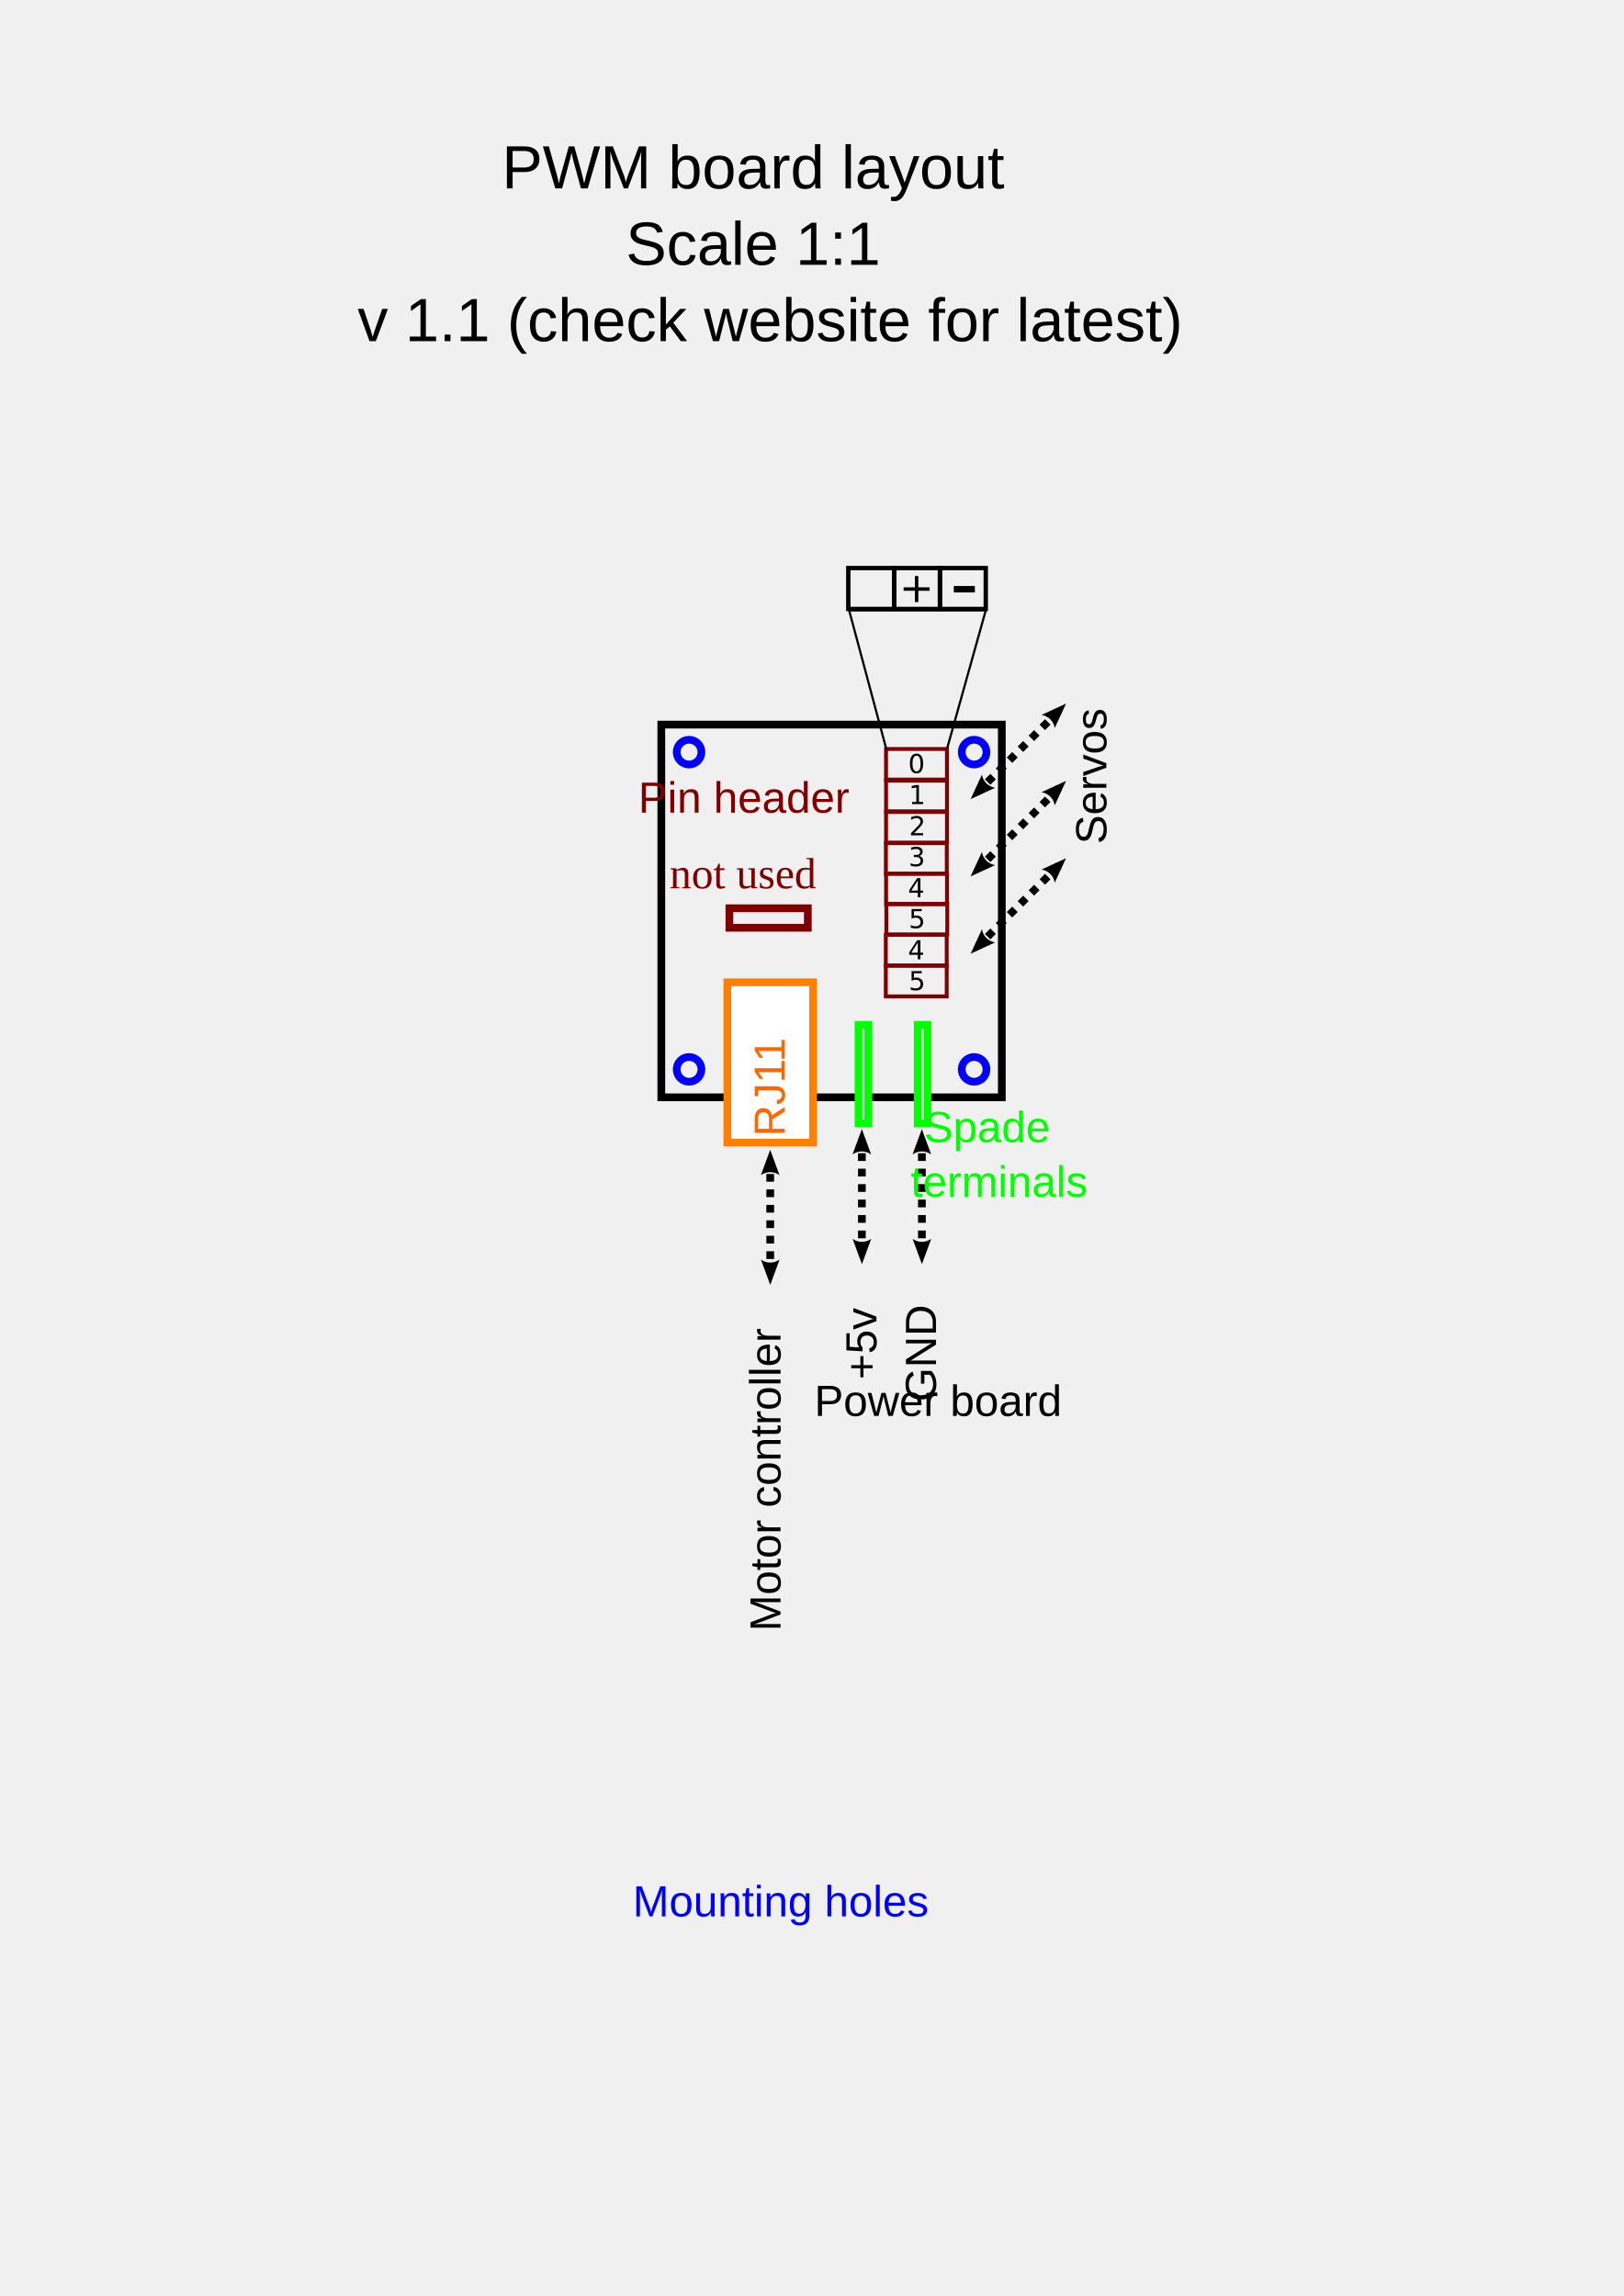
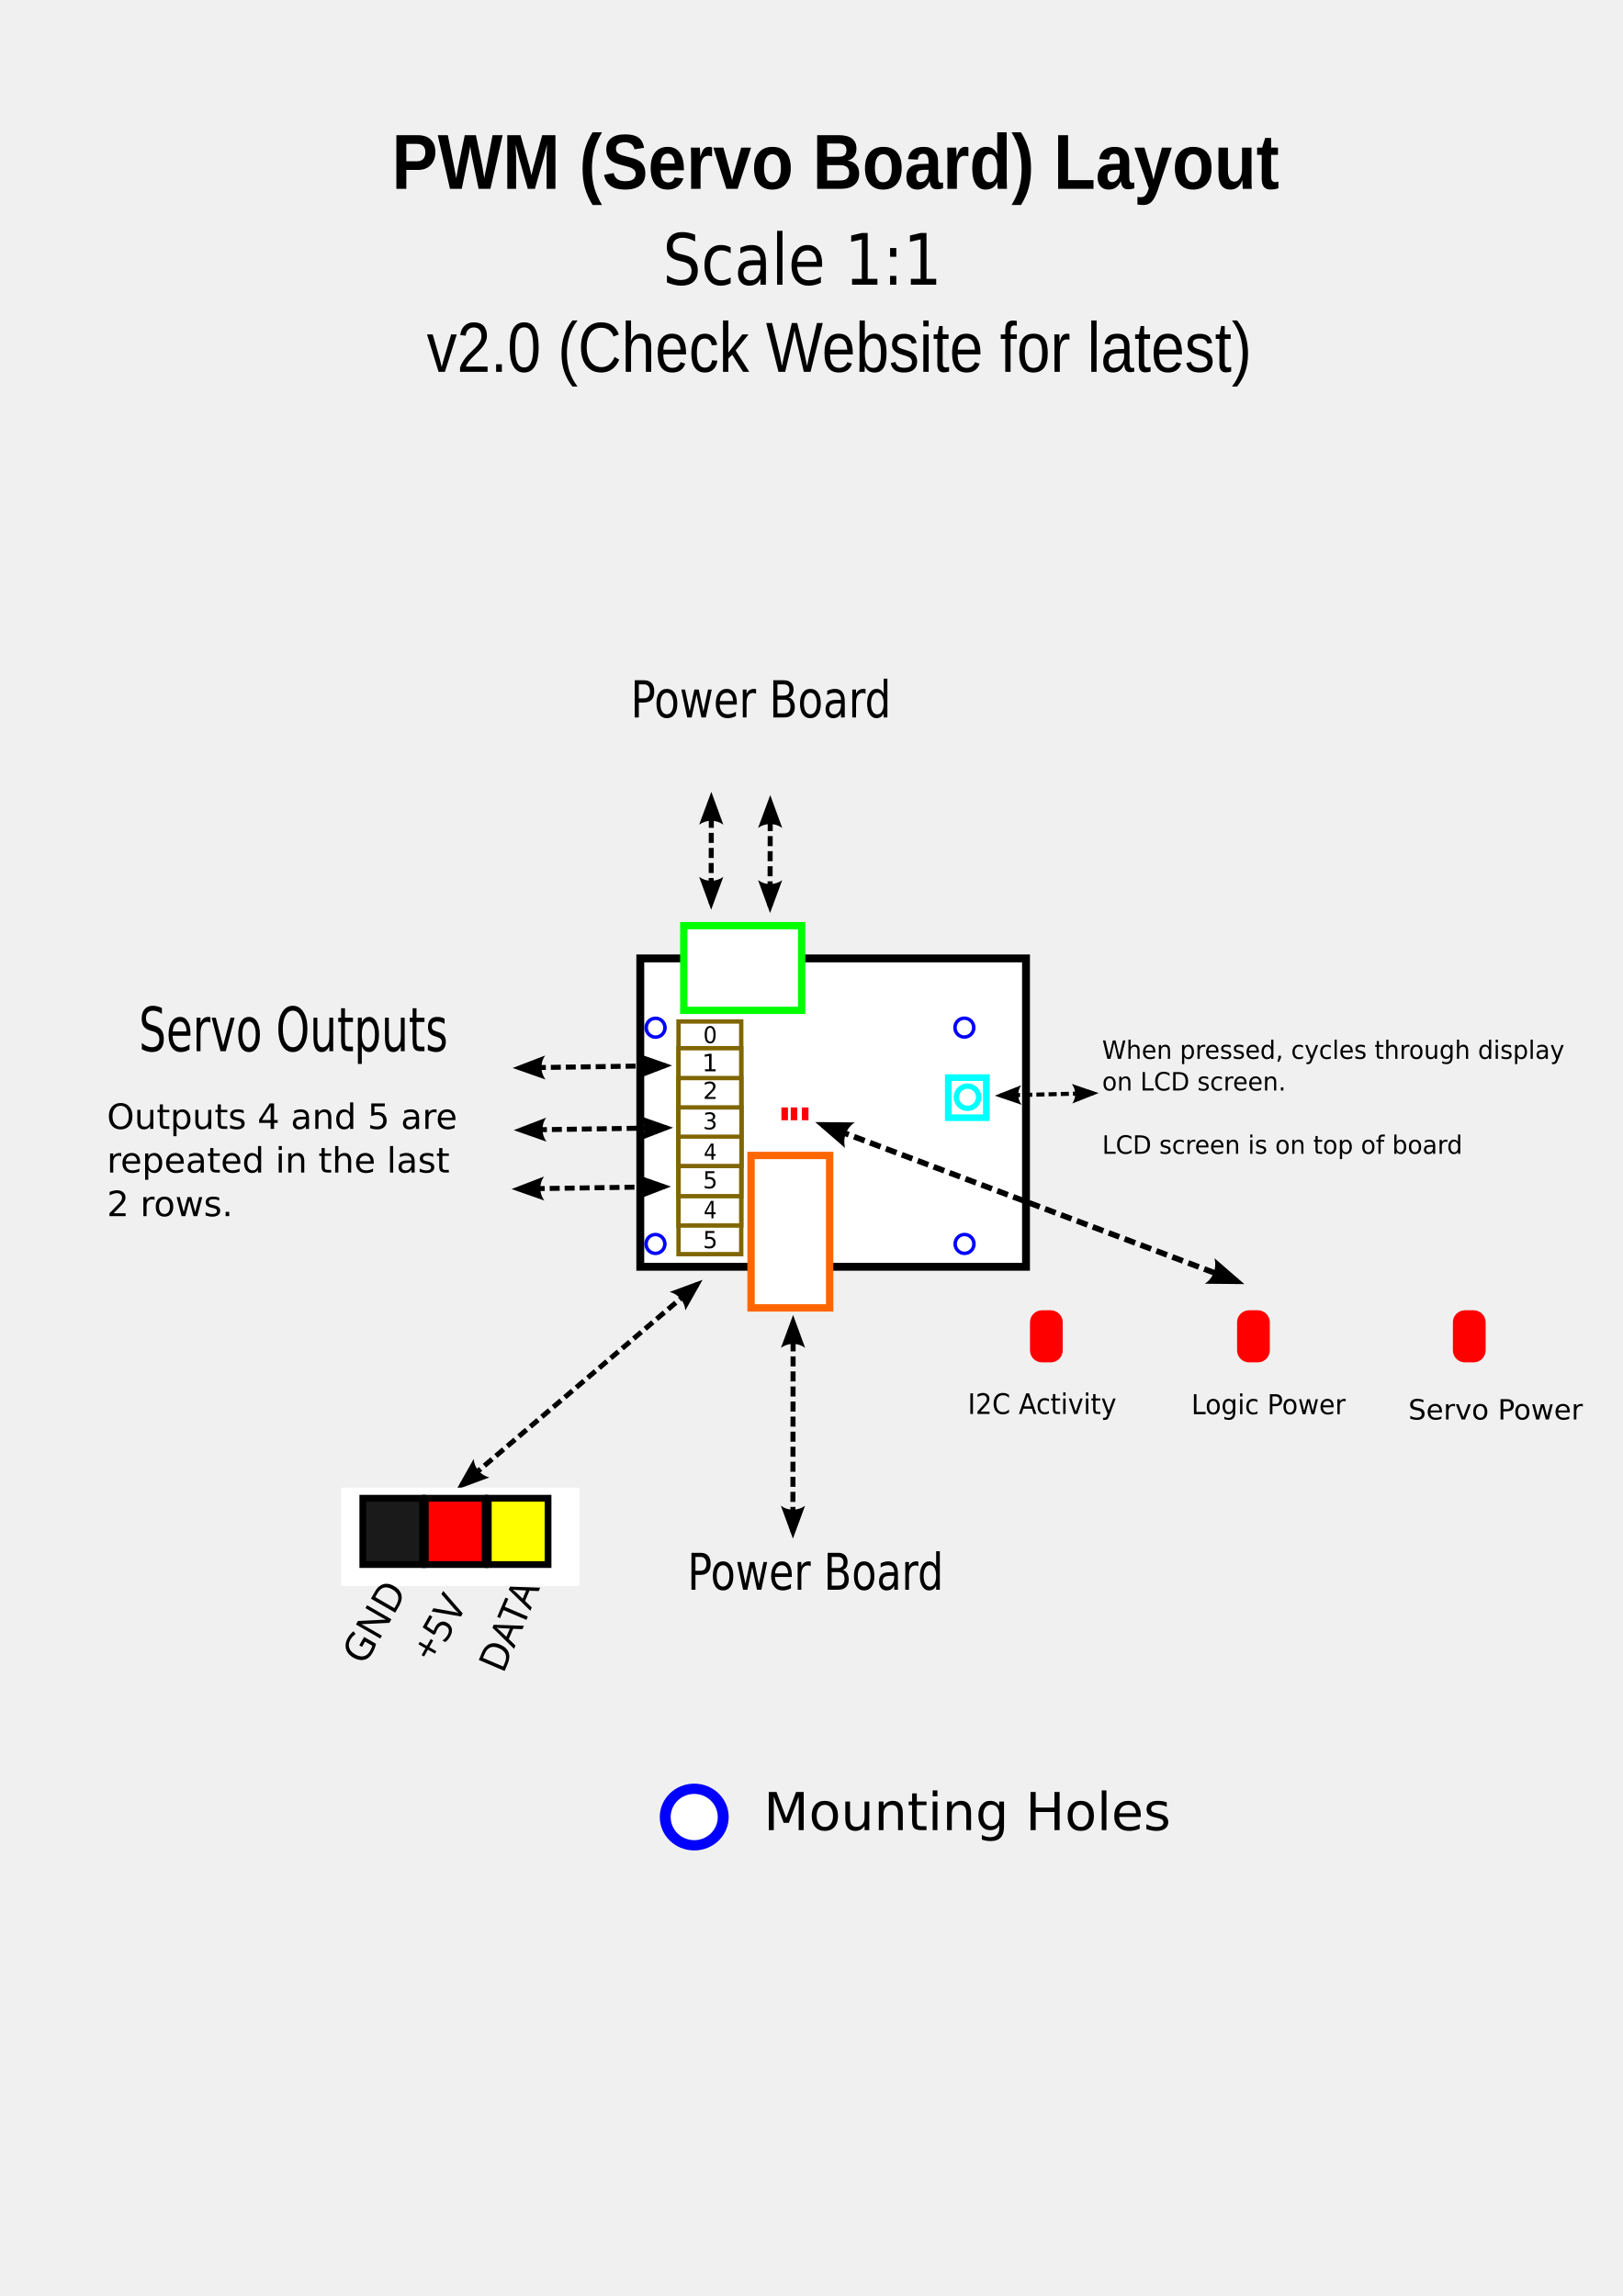
- <svg xmlns="http://www.w3.org/2000/svg" width="744.094" height="1052.362" id="svg2" version="1.0">
-   <defs id="defs4">
-     <marker orient="auto" refY="0.0" refX="0.0" id="Arrow2Sstart" style="overflow:visible">
-       <path id="path11394" style="font-size:12.0;fill-rule:evenodd;stroke-width:0.625;stroke-linejoin:round" d="M 8.719,4.034 L -2.207,0.016 L 8.719,-4.002 C 6.973,-1.63 6.983,1.616 8.719,4.034 z " transform="scale(0.3) translate(-2.3,0)" />
+ <svg xmlns="http://www.w3.org/2000/svg" id="svg4006" width="743.75" height="1052.5" xml:space="preserve">
+   <defs id="defs4009">
+     <marker orient="auto" refY="0.0" refX="0.0" id="Arrow2Mend" style="overflow:visible;">
+       <path id="path8287" style="font-size:12.0;fill-rule:evenodd;stroke-width:0.625;stroke-linejoin:round;" d="M 8.719,4.034 L -2.207,0.016 L 8.719,-4.002 C 6.973,-1.63 6.983,1.616 8.719,4.034 z " transform="scale(0.6) rotate(180) translate(0,0)" />
    </marker>
-     <marker orient="auto" refY="0.0" refX="0.0" id="Arrow2Send" style="overflow:visible;">
-       <path id="path11397" style="font-size:12.0;fill-rule:evenodd;stroke-width:0.625;stroke-linejoin:round;" d="M 8.719,4.034 L -2.207,0.016 L 8.719,-4.002 C 6.973,-1.63 6.983,1.616 8.719,4.034 z " transform="scale(0.3) rotate(180) translate(-2.3,0)" />
+     <marker orient="auto" refY="0.0" refX="0.0" id="Arrow2Mstart" style="overflow:visible">
+       <path id="path8284" style="font-size:12.0;fill-rule:evenodd;stroke-width:0.625;stroke-linejoin:round" d="M 8.719,4.034 L -2.207,0.016 L 8.719,-4.002 C 6.973,-1.63 6.983,1.616 8.719,4.034 z " transform="scale(0.6) translate(0,0)" />
    </marker>
+     <marker orient="auto" refY="0.0" refX="0.0" id="Arrow1Lstart" style="overflow:visible">
+       <path id="path8260" d="M 0.0,0.0 L 5.0,-5.0 L -12.5,0.0 L 5.0,5.0 L 0.0,0.0 z " style="fill-rule:evenodd;stroke:#000000;stroke-width:1.0pt;marker-start:none" transform="scale(0.8) translate(12.5,0)" />
+     </marker>
+     <clipPath clipPathUnits="userSpaceOnUse" id="clipPath4031">
+       <path d="M 142,142 L 9775,142 L 9775,13891 L 142,13891 L 142,142 z" clip-rule="evenodd" id="path4033" />
+     </clipPath>
  </defs>
  <g id="layer1">
-     <rect style="fill:none;stroke:#000000;stroke-width:3.543;stroke-miterlimit:4;stroke-dasharray:none;stroke-opacity:1" id="rect2265" width="156.042" height="170.832" x="-459.101" y="332.122" transform="scale(-1,1)" />
-     <rect style="fill:#ffffff;stroke:#ff7f00;stroke-width:3.543;stroke-miterlimit:4;stroke-dasharray:none;stroke-opacity:1" id="rect2310" width="39.279" height="73.5" x="-372.602" y="450.233" transform="scale(-1,1)" />
-     <rect style="fill:#ffffff;stroke:#00ff00;stroke-width:3.543;stroke-miterlimit:4;stroke-dasharray:none;stroke-opacity:1" id="rect2312" width="4.441" height="45.129" x="-425.013" y="469.731" transform="scale(-1,1)" />
-     <rect y="469.731" x="-397.888" height="45.129" width="4.441" id="rect2314" style="fill:#ffffff;stroke:#00ff00;stroke-width:3.543;stroke-miterlimit:4;stroke-dasharray:none;stroke-opacity:1" transform="scale(-1,1)" />
-     <rect style="fill:none;stroke:#7f0000;stroke-width:3.543;stroke-miterlimit:4;stroke-dasharray:none;stroke-opacity:1" id="rect2316" width="35.943" height="8.943" x="-370.201" y="416.293" transform="scale(-1,1)" />
-     <rect style="fill:none;stroke:#800000;stroke-width:1.772;stroke-miterlimit:4;stroke-dasharray:none;stroke-opacity:1" id="rect2320" width="27.91" height="14.019" x="-433.949" y="343.295" transform="scale(-1,1)" />
-     <path style="fill:none;stroke:#0000ff;stroke-width:3.577;stroke-miterlimit:4;stroke-dasharray:none;stroke-opacity:1" id="path2322" d="M 18.208 894.169 A 5.723 5.723 0 1 1  6.762,894.169 A 5.723 5.723 0 1 1  18.208 894.169 z" transform="matrix(-0.9904946,0,0,0.9904946,458.767,-540.9348)" />
-     <path transform="matrix(-0.9904946,0,0,0.9904946,328.1482,-540.9348)" d="M 18.208 894.169 A 5.723 5.723 0 1 1  6.762,894.169 A 5.723 5.723 0 1 1  18.208 894.169 z" id="path2324" style="fill:none;stroke:#0000ff;stroke-width:3.577;stroke-miterlimit:4;stroke-dasharray:none;stroke-opacity:1" />
-     <path transform="matrix(-0.9904946,0,0,0.9904946,458.767,-395.5285)" d="M 18.208 894.169 A 5.723 5.723 0 1 1  6.762,894.169 A 5.723 5.723 0 1 1  18.208 894.169 z" id="path2326" style="fill:none;stroke:#0000ff;stroke-width:3.577;stroke-miterlimit:4;stroke-dasharray:none;stroke-opacity:1" />
-     <path style="fill:none;stroke:#0000ff;stroke-width:3.577;stroke-miterlimit:4;stroke-dasharray:none;stroke-opacity:1" id="path2328" d="M 18.208 894.169 A 5.723 5.723 0 1 1  6.762,894.169 A 5.723 5.723 0 1 1  18.208 894.169 z" transform="matrix(-0.9904946,0,0,0.9904946,328.1482,-395.5285)" />
-     <text xml:space="preserve" style="font-size:20px;fill:#800000" x="306.872" y="407.145" id="text13679">
-       <tspan id="tspan13681" x="306.872" y="407.145">not used</tspan>
+     <rect style="opacity:1;fill:#ffffff;fill-opacity:1;fill-rule:evenodd;stroke:#000000;stroke-width:3.608;stroke-linecap:butt;stroke-linejoin:miter;marker:none;marker-start:none;marker-mid:none;marker-end:none;stroke-miterlimit:4;stroke-dasharray:none;stroke-dashoffset:0;stroke-opacity:1;visibility:visible;display:inline;overflow:visible;enable-background:accumulate" id="rect8087" width="176.795" height="141.356" x="293.476" y="439.341" />
+   </g>
+   <g id="layer2">
+     <rect style="opacity:1;fill:#ff0000;fill-opacity:1;fill-rule:evenodd;stroke:#000000;stroke-width:0;stroke-linecap:butt;stroke-linejoin:miter;marker:none;marker-start:none;marker-mid:none;marker-end:none;stroke-miterlimit:4;stroke-dasharray:none;stroke-dashoffset:0;stroke-opacity:1;visibility:visible;display:inline;overflow:visible;enable-background:accumulate" id="rect8096" width="3.008" height="5.876" x="358.157" y="507.65" />
+     <rect style="opacity:1;fill:#ff0000;fill-opacity:1;fill-rule:evenodd;stroke:#000000;stroke-width:0;stroke-linecap:butt;stroke-linejoin:miter;marker:none;marker-start:none;marker-mid:none;marker-end:none;stroke-miterlimit:4;stroke-dasharray:none;stroke-dashoffset:0;stroke-opacity:1;visibility:visible;display:inline;overflow:visible;enable-background:accumulate" id="rect8100" width="3.008" height="5.876" x="362.429" y="507.65" />
+     <rect style="opacity:1;fill:#ff0000;fill-opacity:1;fill-rule:evenodd;stroke:#000000;stroke-width:0;stroke-linecap:butt;stroke-linejoin:miter;marker:none;marker-start:none;marker-mid:none;marker-end:none;stroke-miterlimit:4;stroke-dasharray:none;stroke-dashoffset:0;stroke-opacity:1;visibility:visible;display:inline;overflow:visible;enable-background:accumulate" id="rect8102" width="3.008" height="5.876" x="367.554" y="507.65" />
+     <rect style="opacity:1;fill:#ffffff;fill-opacity:1;fill-rule:evenodd;stroke:#ff6600;stroke-width:3.374;stroke-linecap:butt;stroke-linejoin:miter;marker:none;marker-start:none;marker-mid:none;marker-end:none;stroke-miterlimit:4;stroke-dasharray:none;stroke-dashoffset:0;stroke-opacity:1;visibility:visible;display:inline;overflow:visible;enable-background:accumulate" id="rect8104" width="36.023" height="69.876" x="344.247" y="529.665" />
+     <path style="opacity:1;fill:#ffffff;fill-opacity:1;stroke:#0000ff;stroke-width:1.553;stroke-miterlimit:4;stroke-dasharray:none;stroke-opacity:1" id="path8106" d="M 446.8,570.104 A 4.129,4.272 0 1 1 438.542,570.104 A 4.129,4.272 0 1 1 446.8,570.104 z" transform="matrix(1.044067,0,0,1.013432,-20.07691,-7.532983)" />
+     <path style="opacity:1;fill:#ffffff;fill-opacity:1;stroke:#0000ff;stroke-width:1.553;stroke-miterlimit:4;stroke-dasharray:none;stroke-opacity:1" id="path8108" d="M 446.8,570.104 A 4.129,4.272 0 1 1 438.542,570.104 A 4.129,4.272 0 1 1 446.8,570.104 z" transform="matrix(1.044067,0,0,1.013432,-20.15534,-106.6975)" />
+     <path style="opacity:1;fill:#ffffff;fill-opacity:1;stroke:#0000ff;stroke-width:1.553;stroke-miterlimit:4;stroke-dasharray:none;stroke-opacity:1" id="path8110" d="M 446.8,570.104 A 4.129,4.272 0 1 1 438.542,570.104 A 4.129,4.272 0 1 1 446.8,570.104 z" transform="matrix(1.044067,0,0,1.013432,-161.6887,-106.6497)" />
+     <path style="opacity:1;fill:#ffffff;fill-opacity:1;stroke:#0000ff;stroke-width:1.553;stroke-miterlimit:4;stroke-dasharray:none;stroke-opacity:1" id="path8112" d="M 446.8,570.104 A 4.129,4.272 0 1 1 438.542,570.104 A 4.129,4.272 0 1 1 446.8,570.104 z" transform="matrix(1.044067,0,0,1.013432,-161.7476,-7.521126)" />
+     <rect style="opacity:1;fill:#ffffff;fill-opacity:1;fill-rule:evenodd;stroke:#00ff00;stroke-width:3.34;stroke-linecap:butt;stroke-linejoin:miter;marker:none;marker-start:none;marker-mid:none;marker-end:none;stroke-miterlimit:4;stroke-dasharray:none;stroke-dashoffset:0;stroke-opacity:1;visibility:visible;display:inline;overflow:visible;enable-background:accumulate" id="rect8114" width="54.032" height="38.832" x="313.406" y="424.323" />
+     <rect style="opacity:1;fill:#ffffff;fill-opacity:1;fill-rule:evenodd;stroke:#00ffff;stroke-width:3.044;stroke-linecap:butt;stroke-linejoin:miter;marker:none;marker-start:none;marker-mid:none;marker-end:none;stroke-miterlimit:4;stroke-dasharray:none;stroke-dashoffset:0;stroke-opacity:1;visibility:visible;display:inline;overflow:visible;enable-background:accumulate" id="rect8120" width="17.448" height="18.37" x="434.645" y="493.99" ry="0" />
+     <path style="opacity:1;fill:#ffffff;fill-opacity:1;stroke:#00ffff;stroke-width:2.654;stroke-linecap:butt;stroke-linejoin:miter;stroke-miterlimit:4;stroke-dasharray:none;stroke-opacity:1" id="path8122" d="M 449.75,504.031 A 5.469,5.531 0 1 1 438.812,504.031 A 5.469,5.531 0 1 1 449.75,504.031 z" transform="matrix(0.9341137,0,0,0.9235588,28.45952,37.46629)" />
+     <rect style="opacity:1;fill:#ffffff;fill-opacity:1;fill-rule:evenodd;stroke:#806600;stroke-width:2;stroke-linecap:butt;stroke-linejoin:miter;marker:none;marker-start:none;marker-mid:none;marker-end:none;stroke-miterlimit:4;stroke-dasharray:none;stroke-dashoffset:0;stroke-opacity:1;visibility:visible;display:inline;overflow:visible;enable-background:accumulate" id="rect8126" width="28.743" height="106.658" x="311.003" y="468.253" />
+     <rect style="opacity:1;fill:#ffffff;fill-opacity:1;fill-rule:evenodd;stroke:#806600;stroke-width:2;stroke-linecap:butt;stroke-linejoin:miter;marker:none;marker-start:none;marker-mid:none;marker-end:none;stroke-miterlimit:4;stroke-dasharray:none;stroke-dashoffset:0;stroke-opacity:1;visibility:visible;display:inline;overflow:visible;enable-background:accumulate" id="rect8128" width="28.75" height="81.293" x="311" y="480.5" />
+     <rect style="opacity:1;fill:#ffffff;fill-opacity:1;fill-rule:evenodd;stroke:#806600;stroke-width:2;stroke-linecap:butt;stroke-linejoin:miter;marker:none;marker-start:none;marker-mid:none;marker-end:none;stroke-miterlimit:4;stroke-dasharray:none;stroke-dashoffset:0;stroke-opacity:1;visibility:visible;display:inline;overflow:visible;enable-background:accumulate" id="rect8130" width="28.722" height="54.155" x="311.032" y="494.188" />
+     <rect style="opacity:1;fill:#ffffff;fill-opacity:1;fill-rule:evenodd;stroke:#806600;stroke-width:2;stroke-linecap:butt;stroke-linejoin:miter;marker:none;marker-start:none;marker-mid:none;marker-end:none;stroke-miterlimit:4;stroke-dasharray:none;stroke-dashoffset:0;stroke-opacity:1;visibility:visible;display:inline;overflow:visible;enable-background:accumulate" id="rect8132" width="28.87" height="26.864" x="310.977" y="507.643" />
+     <rect style="opacity:1;fill:#ffffff;fill-opacity:1;fill-rule:evenodd;stroke:#806600;stroke-width:1.9;stroke-linecap:butt;stroke-linejoin:miter;marker:none;marker-start:none;marker-mid:none;marker-end:none;stroke-miterlimit:4;stroke-dasharray:none;stroke-dashoffset:0;stroke-opacity:1;visibility:visible;display:inline;overflow:visible;enable-background:accumulate" id="rect8138" width="28.638" height="0.013" x="311.056" y="521.045" />
+     <flowRoot xml:space="preserve" id="flowRoot8140" style="font-size:40px;font-style:normal;font-weight:normal;fill:#000000;fill-opacity:1;stroke:none;stroke-width:1px;stroke-linecap:butt;stroke-linejoin:miter;stroke-opacity:1;font-family:Bitstream Vera Sans">
+       <flowRegion id="flowRegion8142">
+         <rect id="rect8144" width="29" height="58.75" x="347" y="534.75" />
+       </flowRegion>
+       <flowPara id="flowPara8146">RJ</flowPara>
+     </flowRoot>
+     <rect style="opacity:1;fill:#ffffff;fill-opacity:1;fill-rule:evenodd;stroke:#000000;stroke-width:3.608;stroke-linecap:butt;stroke-linejoin:miter;marker:none;marker-start:none;marker-mid:none;marker-end:none;stroke-miterlimit:4;stroke-dasharray:none;stroke-dashoffset:0;stroke-opacity:1;visibility:visible;display:inline;overflow:visible;enable-background:accumulate" id="rect10105" width="75" height="29" x="174.986" y="686.922" />
+     <rect style="opacity:1;fill:#ffffff;fill-opacity:1;fill-rule:evenodd;stroke:#000000;stroke-width:3.589;stroke-linecap:butt;stroke-linejoin:miter;marker:none;marker-start:none;marker-mid:none;marker-end:none;stroke-miterlimit:4;stroke-dasharray:none;stroke-dashoffset:0;stroke-opacity:1;visibility:visible;display:inline;overflow:visible;enable-background:accumulate" id="rect10107" width="24.802" height="28.923" x="200.226" y="686.99" />
+   </g>
+   <g id="layer3">
+     <flowRoot xml:space="preserve" id="flowRoot8149" style="font-size:40px;font-style:normal;font-weight:normal;fill:#ff6600;fill-opacity:1;stroke:none;stroke-width:1px;stroke-linecap:butt;stroke-linejoin:miter;stroke-opacity:1;font-family:Bitstream Vera Sans" transform="matrix(0,-0.5296113,0.6502364,0,178.6256,687.1011)">
+       <flowRegion id="flowRegion8151">
+         <rect id="rect8153" width="202" height="117" x="188" y="262.5" style="fill:#ff6600;fill-opacity:1" />
+       </flowRegion>
+       <flowPara id="flowPara8155">RJ11</flowPara>
+     </flowRoot>
+     <flowRoot xml:space="preserve" id="flowRoot8177" style="font-size:40px;font-style:normal;font-weight:normal;fill:#000000;fill-opacity:1;stroke:none;stroke-width:1px;stroke-linecap:butt;stroke-linejoin:miter;stroke-opacity:1;font-family:Bitstream Vera Sans" transform="matrix(0.4905457,0,0,0.6063706,239.6336,151.8938)">
+       <flowRegion id="flowRegion8179">
+         <rect id="rect8181" width="195" height="64" x="114" y="310.5" />
+       </flowRegion>
+       <flowPara id="flowPara8183">GND</flowPara>
+     </flowRoot>
+     <flowRoot xml:space="preserve" id="flowRoot8189" style="font-size:40px;font-style:normal;font-weight:normal;fill:#000000;fill-opacity:1;stroke:none;stroke-width:1px;stroke-linecap:butt;stroke-linejoin:miter;stroke-opacity:1;font-family:Bitstream Vera Sans" transform="matrix(0.4632998,0,0,0.5765937,186.3638,233.1711)">
+       <flowRegion id="flowRegion8191">
+         <rect id="rect8193" width="198" height="112" x="363" y="184.5" />
+       </flowRegion>
+       <flowPara id="flowPara8195">+5V</flowPara>
+     </flowRoot>
+     <text xml:space="preserve" style="font-size:11.243px;font-style:normal;font-weight:normal;fill:#000000;fill-opacity:1;stroke:none;stroke-width:1px;stroke-linecap:butt;stroke-linejoin:miter;stroke-opacity:1;font-family:Bitstream Vera Sans" x="314.035" y="503.113" id="text8197" transform="scale(1.024517,0.97607)">
+       <tspan id="tspan8199" x="314.035" y="503.113">1</tspan>
    </text>
-     <text xml:space="preserve" style="font-size:20px;font-style:normal;font-variant:normal;font-weight:normal;font-stretch:normal;text-align:center;line-height:125%;writing-mode:lr-tb;text-anchor:middle;fill:#800000;fill-opacity:1;stroke:none;stroke-width:1px;stroke-linecap:butt;stroke-linejoin:miter;stroke-opacity:1;font-family:Arial" x="354.781" y="372.483" id="text13683">
-       <tspan id="tspan13685" x="354.781" y="372.483">Pin header</tspan>
+     <text xml:space="preserve" style="font-size:10.79px;font-style:normal;font-weight:normal;fill:#000000;fill-opacity:1;stroke:none;stroke-width:1px;stroke-linecap:butt;stroke-linejoin:miter;stroke-opacity:1;font-family:Bitstream Vera Sans" x="321.87" y="504.284" id="text8201" transform="scale(1.001054,0.9989468)">
+       <tspan id="tspan8203" x="321.87" y="504.284">2</tspan>
    </text>
-     <path style="fill:none;fill-rule:evenodd;stroke:#000000;stroke-width:3.543;stroke-linecap:butt;stroke-linejoin:miter;marker-start:url(#Arrow2Sstart);marker-end:url(#Arrow2Send);stroke-miterlimit:4;stroke-dasharray:3.543, 3.543;stroke-dashoffset:0;stroke-opacity:1" d="M 352.972,584.136 L 352.972,531.816" id="path13687" />
-     <path id="path13709" d="M 422.472,574.636 L 422.472,522.316" style="fill:none;fill-rule:evenodd;stroke:#000000;stroke-width:3.543;stroke-linecap:butt;stroke-linejoin:miter;marker-start:url(#Arrow2Sstart);marker-end:url(#Arrow2Send);stroke-miterlimit:4;stroke-dasharray:3.543, 3.543;stroke-dashoffset:0;stroke-opacity:1" />
-     <path style="fill:none;fill-rule:evenodd;stroke:#000000;stroke-width:3.543;stroke-linecap:butt;stroke-linejoin:miter;marker-start:url(#Arrow2Sstart);marker-end:url(#Arrow2Send);stroke-miterlimit:4;stroke-dasharray:3.543, 3.543;stroke-dashoffset:0;stroke-opacity:1" d="M 394.972,574.636 L 394.972,522.316" id="path13711" />
-     <path style="fill:none;fill-rule:evenodd;stroke:#000000;stroke-width:3.543;stroke-linecap:butt;stroke-linejoin:miter;marker-start:url(#Arrow2Sstart);marker-end:url(#Arrow2Send);stroke-miterlimit:4;stroke-dasharray:3.543, 3.543;stroke-dashoffset:0;stroke-opacity:1" d="M 485.168,325.88 L 448.173,362.875" id="path13713" />
-     <path id="path13717" d="M 485.168,361.313 L 448.173,398.308" style="fill:none;fill-rule:evenodd;stroke:#000000;stroke-width:3.543;stroke-linecap:butt;stroke-linejoin:miter;marker-start:url(#Arrow2Sstart);marker-end:url(#Arrow2Send);stroke-miterlimit:4;stroke-dasharray:3.543, 3.543;stroke-dashoffset:0;stroke-opacity:1" />
-     <path style="fill:none;fill-rule:evenodd;stroke:#000000;stroke-width:3.543;stroke-linecap:butt;stroke-linejoin:miter;marker-start:url(#Arrow2Sstart);marker-end:url(#Arrow2Send);stroke-miterlimit:4;stroke-dasharray:3.543, 3.543;stroke-dashoffset:0;stroke-opacity:1" d="M 485.168,396.746 L 448.173,433.741" id="path13719" />
-     <text xml:space="preserve" style="font-size:20px;font-style:normal;font-variant:normal;font-weight:normal;font-stretch:normal;text-align:center;line-height:125%;writing-mode:lr-tb;text-anchor:middle;fill:#000000;fill-opacity:1;stroke:none;stroke-width:1px;stroke-linecap:butt;stroke-linejoin:miter;stroke-opacity:1;font-family:Arial" x="-341.888" y="507.003" id="text13726" transform="matrix(0,-1,1,0,0,0)">
-       <tspan id="tspan13728" x="-341.888" y="507.003">Servos</tspan>
+     <text xml:space="preserve" style="font-size:10.497px;font-style:normal;font-weight:normal;fill:#000000;fill-opacity:1;stroke:none;stroke-width:1px;stroke-linecap:butt;stroke-linejoin:miter;stroke-opacity:1;font-family:Bitstream Vera Sans" x="324.672" y="513.754" id="text8205" transform="scale(0.992405,1.007653)">
+       <tspan id="tspan8207" x="324.672" y="513.754">3</tspan>
    </text>
-     <text xml:space="preserve" style="font-size:20px;font-style:normal;font-variant:normal;font-weight:normal;font-stretch:normal;text-align:center;line-height:125%;writing-mode:lr-tb;text-anchor:middle;fill:#ff6600;fill-opacity:1;stroke:none;stroke-width:1px;stroke-linecap:butt;stroke-linejoin:miter;stroke-opacity:1;font-family:Arial" x="-484.363" y="359.627" id="text13730" transform="matrix(0,-1,1,0,0,0)">
-       <tspan id="tspan13732" x="-484.363" y="359.627">RJ11</tspan>
+     <text xml:space="preserve" style="font-size:9.763px;font-style:normal;font-weight:normal;fill:#000000;fill-opacity:1;stroke:none;stroke-width:1px;stroke-linecap:butt;stroke-linejoin:miter;stroke-opacity:1;font-family:Bitstream Vera Sans" x="334.592" y="512.465" id="text8209" transform="scale(0.9639827,1.037363)">
+       <tspan id="tspan8211" x="334.592" y="512.465">4</tspan>
    </text>
-     <text xml:space="preserve" style="font-size:20px;font-style:normal;font-variant:normal;font-weight:normal;font-stretch:normal;text-align:center;line-height:125%;writing-mode:lr-tb;text-anchor:middle;fill:#00ff00;fill-opacity:1;stroke:none;stroke-width:1px;stroke-linecap:butt;stroke-linejoin:miter;stroke-opacity:1;font-family:Arial" x="471.781" y="523.483" id="text13734">
-       <tspan id="tspan13736" x="471.781" y="523.483">Spade</tspan>
-       <tspan x="471.781" y="548.483" id="tspan13738">terminals</tspan>
+     <text xml:space="preserve" style="font-size:10.682px;font-style:normal;font-weight:normal;fill:#000000;fill-opacity:1;stroke:none;stroke-width:1px;stroke-linecap:butt;stroke-linejoin:miter;stroke-opacity:1;font-family:Bitstream Vera Sans" x="324.67" y="540.573" id="text8213" transform="scale(0.9923361,1.007723)">
+       <tspan id="tspan8215" x="324.67" y="540.573">5</tspan>
    </text>
-     <text xml:space="preserve" style="font-size:20px;font-style:normal;font-variant:normal;font-weight:normal;font-stretch:normal;text-align:center;line-height:125%;writing-mode:lr-tb;text-anchor:middle;fill:#000000;fill-opacity:1;stroke:none;stroke-width:1px;stroke-linecap:butt;stroke-linejoin:miter;stroke-opacity:1;font-family:Arial" x="-601.965" y="401.64" id="text13745" transform="matrix(0,-1,1,0,0,0)">
-       <tspan id="tspan13747" x="-601.965" y="401.64">+5v</tspan>
+     <text xml:space="preserve" style="font-size:10.163px;font-style:normal;font-weight:normal;fill:#000000;fill-opacity:1;stroke:none;stroke-width:1px;stroke-linecap:butt;stroke-linejoin:miter;stroke-opacity:1;font-family:Bitstream Vera Sans" x="348.28" y="517.224" id="text8217" transform="scale(0.9260949,1.079803)">
+       <tspan id="tspan8219" x="348.28" y="517.224">4</tspan>
    </text>
-     <text xml:space="preserve" style="font-size:20px;font-style:normal;font-variant:normal;font-weight:normal;font-stretch:normal;text-align:center;line-height:125%;writing-mode:lr-tb;text-anchor:middle;fill:#000000;fill-opacity:1;stroke:none;stroke-width:1px;stroke-linecap:butt;stroke-linejoin:miter;stroke-opacity:1;font-family:Arial" x="-606.32" y="428.935" id="text13749" transform="matrix(0,-1,1,0,0,0)">
-       <tspan id="tspan13751" x="-606.32" y="428.935">GND</tspan>
+     <text xml:space="preserve" style="font-size:10.682px;font-style:normal;font-weight:normal;fill:#000000;fill-opacity:1;stroke:none;stroke-width:1px;stroke-linecap:butt;stroke-linejoin:miter;stroke-opacity:1;font-family:Bitstream Vera Sans" x="324.67" y="567.779" id="text8221" transform="scale(0.9923361,1.007723)">
+       <tspan id="tspan8223" x="324.67" y="567.779">5</tspan>
    </text>
-     <text xml:space="preserve" style="font-size:20px;font-style:normal;font-variant:normal;font-weight:normal;font-stretch:normal;text-align:center;line-height:125%;writing-mode:lr-tb;text-anchor:middle;fill:#000000;fill-opacity:1;stroke:none;stroke-width:1px;stroke-linecap:butt;stroke-linejoin:miter;stroke-opacity:1;font-family:Arial" x="443.781" y="648.983" id="text13753">
-       <tspan id="tspan13755" x="443.781" y="648.983">Power board</tspan>
+     <text xml:space="preserve" style="font-size:10.245px;font-style:normal;font-weight:normal;fill:#000000;fill-opacity:1;stroke:none;stroke-width:1px;stroke-linecap:butt;stroke-linejoin:miter;stroke-opacity:1;font-family:Bitstream Vera Sans" x="332.81" y="463.132" id="text8245" transform="scale(0.9685585,1.032462)">
+       <tspan id="tspan8247" x="332.81" y="463.132">0</tspan>
    </text>
-     <text xml:space="preserve" style="font-size:20px;font-style:normal;font-variant:normal;font-weight:normal;font-stretch:normal;text-align:center;line-height:125%;writing-mode:lr-tb;text-anchor:middle;fill:#000000;fill-opacity:1;stroke:none;stroke-width:1px;stroke-linecap:butt;stroke-linejoin:miter;stroke-opacity:1;font-family:Arial" x="-664.311" y="357.692" id="text13757" transform="matrix(0,-1,1,0,0,0)">
-       <tspan id="tspan13759" x="-664.311" y="357.692">Motor controller</tspan>
+     <path style="fill:none;fill-rule:evenodd;stroke:#000000;stroke-width:2.3;stroke-linecap:butt;stroke-linejoin:miter;marker-start:url(#Arrow2Mstart);marker-end:url(#Arrow2Mend);stroke-miterlimit:4;stroke-dasharray:4.6, 2.3;stroke-dashoffset:0;stroke-opacity:1;display:inline" d="M 363.426,702.275 L 363.53,605.824" id="path8253" />
+     <text xml:space="preserve" style="font-size:20.824px;font-style:normal;font-weight:normal;fill:#000000;fill-opacity:1;stroke:none;stroke-width:1px;stroke-linecap:butt;stroke-linejoin:miter;stroke-opacity:1;font-family:Bitstream Vera Sans" x="351.087" y="654.023" id="text10087" transform="scale(0.897474,1.114238)">
+       <tspan id="tspan10089" x="351.087" y="654.023">Power Board</tspan>
    </text>
-     <text xml:space="preserve" style="font-size:28px;font-style:normal;font-variant:normal;font-weight:normal;font-stretch:normal;text-align:center;line-height:125%;writing-mode:lr-tb;text-anchor:middle;fill:#000000;fill-opacity:1;stroke:none;stroke-width:1px;stroke-linecap:butt;stroke-linejoin:miter;stroke-opacity:1;font-family:Arial" x="372.389" y="86.362" id="text13798">
-       <tspan id="tspan13800" x="372.389" y="86.362">PWM board layout</tspan>
-       <tspan x="372.389" y="121.362" id="tspan13802">Scale 1:1</tspan>
-       <tspan x="372.389" y="156.362" id="tspan13804">v 1.1 (check website for latest)</tspan>
+     <path style="fill:none;fill-rule:evenodd;stroke:#000000;stroke-width:2.3;stroke-linecap:butt;stroke-linejoin:miter;marker-start:url(#Arrow2Mstart);marker-end:url(#Arrow2Mend);stroke-miterlimit:4;stroke-dasharray:4.6, 2.3;stroke-dashoffset:0;stroke-opacity:1;display:inline" d="M 325.944,413.989 L 326.056,366.011" id="path10091" />
+     <path style="fill:none;fill-rule:evenodd;stroke:#000000;stroke-width:2.304;stroke-linecap:butt;stroke-linejoin:miter;marker-start:url(#Arrow2Mstart);marker-end:url(#Arrow2Mend);stroke-miterlimit:4;stroke-dasharray:4.608, 2.304;stroke-dashoffset:0;stroke-opacity:1;display:inline" d="M 211.519,680.836 L 319.71,588.673" id="path10093" />
+     <path style="fill:none;fill-rule:evenodd;stroke:#000000;stroke-width:2.3;stroke-linecap:butt;stroke-linejoin:miter;marker-start:url(#Arrow2Mstart);marker-end:url(#Arrow2Mend);stroke-miterlimit:4;stroke-dasharray:4.6, 2.3;stroke-dashoffset:0;stroke-opacity:1;display:inline" d="M 352.944,415.489 L 353.056,367.511" id="path10095" />
+     <text xml:space="preserve" style="font-size:21.094px;font-style:normal;font-weight:normal;fill:#000000;fill-opacity:1;stroke:none;stroke-width:1px;stroke-linecap:butt;stroke-linejoin:miter;stroke-opacity:1;font-family:Bitstream Vera Sans" x="320.679" y="296.46" id="text10097" transform="scale(0.9013997,1.109386)">
+       <tspan id="tspan10099" x="320.679" y="296.46">Power Board</tspan>
    </text>
-     <text xml:space="preserve" style="font-size:20px;font-style:normal;font-variant:normal;font-weight:normal;font-stretch:normal;text-align:center;line-height:125%;writing-mode:lr-tb;text-anchor:middle;fill:#0000ff;fill-opacity:1;stroke:none;stroke-width:1px;stroke-linecap:butt;stroke-linejoin:miter;stroke-opacity:1;font-family:Arial" x="371.691" y="878.362" id="text13806">
-       <tspan id="tspan13808" x="371.691" y="878.362">Mounting holes</tspan>
+     <text xml:space="preserve" style="font-size:23.548px;font-style:normal;font-weight:normal;fill:#000000;fill-opacity:1;stroke:none;stroke-width:1px;stroke-linecap:butt;stroke-linejoin:miter;stroke-opacity:1;font-family:Bitstream Vera Sans" x="75.932" y="403.925" id="text10123" transform="scale(0.8382023,1.193029)">
+       <tspan id="tspan10125" x="75.932" y="403.925">Servo Outputs</tspan>
    </text>
-     <text xml:space="preserve" style="font-size:19.049px;font-style:normal;font-weight:normal;fill:#000000;fill-opacity:1;stroke:none;stroke-width:1px;stroke-linecap:butt;stroke-linejoin:miter;stroke-opacity:1;font-family:Bitstream Vera Sans" x="412.083" y="275.963" id="text2206">
-       <tspan id="tspan2208" x="412.083" y="275.963">+</tspan>
+     <path style="fill:none;fill-rule:evenodd;stroke:#000000;stroke-width:2.285;stroke-linecap:butt;stroke-linejoin:miter;marker-start:url(#Arrow2Mstart);marker-end:url(#Arrow2Mend);stroke-miterlimit:4;stroke-dasharray:4.571, 2.285;stroke-dashoffset:0;stroke-opacity:1;display:inline" d="M 305.034,488.501 L 238,489.5" id="path10127" />
+     <path style="fill:none;fill-rule:evenodd;stroke:#000000;stroke-width:2.285;stroke-linecap:butt;stroke-linejoin:miter;marker-start:url(#Arrow2Mstart);marker-end:url(#Arrow2Mend);stroke-miterlimit:4;stroke-dasharray:4.571, 2.285;stroke-dashoffset:0;stroke-opacity:1;display:inline" d="M 305.517,517.001 L 238.483,517.999" id="path10129" />
+     <path style="fill:none;fill-rule:evenodd;stroke:#000000;stroke-width:2.285;stroke-linecap:butt;stroke-linejoin:miter;marker-start:url(#Arrow2Mstart);marker-end:url(#Arrow2Mend);stroke-miterlimit:4;stroke-dasharray:4.571, 2.285;stroke-dashoffset:0;stroke-opacity:1;display:inline" d="M 304.517,544.001 L 237.483,544.999" id="path10131" />
+     <text xml:space="preserve" style="font-size:16px;font-style:normal;font-weight:normal;fill:#000000;fill-opacity:1;stroke:none;stroke-width:1px;stroke-linecap:butt;stroke-linejoin:miter;stroke-opacity:1;font-family:Bitstream Vera Sans" x="49" y="517.5" id="text10133">
+       <tspan id="tspan10135" x="49" y="517.5">Outputs 4 and 5 are</tspan>
+       <tspan x="49" y="537.5" id="tspan10137">repeated in the last </tspan>
+       <tspan x="49" y="557.5" id="tspan10139">2 rows. </tspan>
    </text>
-     <text xml:space="preserve" style="font-size:36.698px;font-style:normal;font-weight:normal;fill:#000000;fill-opacity:1;stroke:none;stroke-width:1px;stroke-linecap:butt;stroke-linejoin:miter;stroke-opacity:1;font-family:Bitstream Vera Sans" x="435.294" y="280.116" id="text2214">
-       <tspan id="tspan2216" x="435.294" y="280.116">-</tspan>
+     <path style="fill:none;fill-rule:evenodd;stroke:#000000;stroke-width:2.599;stroke-linecap:butt;stroke-linejoin:miter;marker-start:url(#Arrow2Mstart);marker-end:url(#Arrow2Mend);stroke-miterlimit:4;stroke-dasharray:5.198, 2.599;stroke-dashoffset:0;stroke-opacity:1;display:inline" d="M 376.865,515.556 L 567.135,587.444" id="path10141" />
+     <rect style="opacity:1;fill:#ff0000;fill-opacity:1;fill-rule:evenodd;stroke:#000000;stroke-width:0;stroke-linecap:round;stroke-linejoin:round;marker:none;marker-start:none;marker-mid:none;marker-end:none;stroke-miterlimit:0;stroke-dasharray:none;stroke-dashoffset:0;stroke-opacity:1;visibility:visible;display:inline;overflow:visible;enable-background:accumulate" id="rect10143" width="15.008" height="23.876" x="472.096" y="600.641" ry="5.5" />
+     <text xml:space="preserve" style="font-size:12.481px;font-style:normal;font-weight:normal;fill:#000000;fill-opacity:1;stroke:none;stroke-width:1px;stroke-linecap:butt;stroke-linejoin:miter;stroke-opacity:1;font-family:Bitstream Vera Sans" x="462.133" y="622.185" id="text10145" transform="scale(0.9598909,1.041785)">
+       <tspan x="462.133" y="622.185" id="tspan10153">I2C Activity</tspan>
    </text>
-     <path style="fill:none;fill-rule:evenodd;stroke:#000000;stroke-width:1px;stroke-linecap:butt;stroke-linejoin:miter;stroke-opacity:1" d="M 406.25,343.612 L 389.136,279.741 L 451.75,279.741 L 434.023,343.1" id="path2218" />
-     <g id="g2230" transform="translate(-1,21.125)">
-       <rect y="239.237" x="389.75" height="18.75" width="21" id="rect2224" style="opacity:1;fill:none;fill-opacity:1;stroke:#000000;stroke-width:2;stroke-miterlimit:4;stroke-dasharray:none;stroke-dashoffset:0;stroke-opacity:1" />
-       <rect y="239.237" x="410.75" height="18.75" width="21" id="rect2226" style="opacity:1;fill:none;fill-opacity:1;stroke:#000000;stroke-width:2;stroke-miterlimit:4;stroke-dasharray:none;stroke-dashoffset:0;stroke-opacity:1" />
-       <rect y="239.237" x="431.75" height="18.75" width="21" id="rect2228" style="opacity:1;fill:none;fill-opacity:1;stroke:#000000;stroke-width:2;stroke-miterlimit:4;stroke-dasharray:none;stroke-dashoffset:0;stroke-opacity:1" />
+     <rect style="opacity:1;fill:#ff0000;fill-opacity:1;fill-rule:evenodd;stroke:#000000;stroke-width:0;stroke-linecap:round;stroke-linejoin:round;marker:none;marker-start:none;marker-mid:none;marker-end:none;stroke-miterlimit:0;stroke-dasharray:none;stroke-dashoffset:0;stroke-opacity:1;visibility:visible;display:inline;overflow:visible;enable-background:accumulate" id="rect10155" width="15.008" height="23.876" x="567.015" y="600.641" ry="5.5" />
+     <rect style="opacity:1;fill:#ff0000;fill-opacity:1;fill-rule:evenodd;stroke:#000000;stroke-width:0;stroke-linecap:round;stroke-linejoin:round;marker:none;marker-start:none;marker-mid:none;marker-end:none;stroke-miterlimit:0;stroke-dasharray:none;stroke-dashoffset:0;stroke-opacity:1;visibility:visible;display:inline;overflow:visible;enable-background:accumulate" id="rect10157" width="15.008" height="23.876" x="665.934" y="600.641" ry="5.5" />
+     <text xml:space="preserve" style="font-size:12.22px;font-style:normal;font-weight:normal;fill:#000000;fill-opacity:1;stroke:none;stroke-width:1px;stroke-linecap:butt;stroke-linejoin:miter;stroke-opacity:1;font-family:Bitstream Vera Sans" x="561.794" y="630.121" id="text10163" transform="scale(0.972,1.028807)">
+       <tspan x="561.794" y="630.121" id="tspan10171">Logic Power</tspan>
+     </text>
+     <text xml:space="preserve" style="font-size:12.847px;font-style:normal;font-weight:normal;fill:#000000;fill-opacity:1;stroke:none;stroke-width:1px;stroke-linecap:butt;stroke-linejoin:miter;stroke-opacity:1;font-family:Bitstream Vera Sans" x="643.32" y="652.914" id="text10173" transform="scale(1.003394,0.9966177)">
+       <tspan x="643.32" y="652.914" id="tspan10193">Servo Power</tspan>
+     </text>
+     <path style="fill:none;fill-rule:evenodd;stroke:#000000;stroke-width:1.864;stroke-linecap:butt;stroke-linejoin:miter;marker-start:url(#Arrow2Mstart);marker-end:url(#Arrow2Mend);stroke-miterlimit:4;stroke-dasharray:3.727, 1.864;stroke-dashoffset:0;stroke-opacity:1;display:inline" d="M 501.103,501.142 L 458.441,502.185" id="path10195" />
+     <text xml:space="preserve" style="font-size:11.384px;font-style:normal;font-weight:normal;fill:#000000;fill-opacity:1;stroke:none;stroke-width:1px;stroke-linecap:butt;stroke-linejoin:miter;stroke-opacity:1;font-family:Bitstream Vera Sans" x="515.04" y="476.083" id="text10197" transform="scale(0.9808309,1.019544)">
+       <tspan id="tspan10199" x="515.04" y="476.083">When pressed, cycles through display</tspan>
+       <tspan x="515.04" y="490.313" id="tspan10201">on LCD screen.</tspan>
+       <tspan x="515.04" y="504.543" id="tspan10203" />
+       <tspan x="515.04" y="518.773" id="tspan10205">LCD screen is on top of board</tspan>
+     </text>
+     <path style="opacity:1;fill:#ffffff;fill-opacity:1;stroke:#0000ff;stroke-width:1.553;stroke-miterlimit:4;stroke-dasharray:none;stroke-opacity:1" id="path10208" d="M 446.8,570.104 A 4.129,4.272 0 1 1 438.542,570.104 A 4.129,4.272 0 1 1 446.8,570.104 z" transform="matrix(3.218745,0,0,3.03285,-1106.647,-896.0974)" />
+     <text xml:space="preserve" style="font-size:24px;font-style:normal;font-weight:normal;fill:#000000;fill-opacity:1;stroke:none;stroke-width:1px;stroke-linecap:butt;stroke-linejoin:miter;stroke-opacity:1;font-family:Bitstream Vera Sans" x="350.018" y="838.954" id="text10210">
+       <tspan id="tspan10212" x="350.018" y="838.954">Mounting Holes</tspan>
+     </text>
+     <text xml:space="preserve" style="font-size:33.587px;font-style:normal;font-variant:normal;font-weight:bold;font-stretch:normal;fill:#000000;fill-opacity:1;stroke:none;stroke-width:1px;stroke-linecap:butt;stroke-linejoin:miter;stroke-opacity:1;font-family:Arial;-inkscape-font-specification:Arial Bold" x="191.126" y="81.326" id="text10214" transform="scale(0.9395587,1.064329)">
+       <tspan x="191.126" y="81.326" id="tspan10218">PWM (Servo Board) Layout</tspan>
+     </text>
+     <text xml:space="preserve" style="font-size:30px;font-style:normal;font-weight:normal;fill:#000000;fill-opacity:1;stroke:none;stroke-width:1px;stroke-linecap:butt;stroke-linejoin:miter;stroke-opacity:1;font-family:Bitstream Vera Sans" x="329.081" y="120.473" id="text10222" transform="scale(0.9231487,1.083249)">
+       <tspan id="tspan10224" x="329.081" y="120.473">Scale 1:1</tspan>
+     </text>
+     <text xml:space="preserve" style="font-size:30px;font-style:normal;font-variant:normal;font-weight:normal;font-stretch:normal;fill:#000000;fill-opacity:1;stroke:none;stroke-width:1px;stroke-linecap:butt;stroke-linejoin:miter;stroke-opacity:1;font-family:Arial;-inkscape-font-specification:Arial" x="211.907" y="157.351" id="text10226" transform="scale(0.9231487,1.083249)">
+       <tspan id="tspan10228" x="211.907" y="157.351">v2.0 (Check Website for latest)</tspan>
+     </text>
+     <rect style="fill:#ffffff;fill-opacity:1;fill-rule:evenodd;stroke:#ffffff;stroke-width:3.103;stroke-linecap:butt;stroke-linejoin:miter;stroke-miterlimit:4;stroke-dasharray:none;stroke-dashoffset:0;stroke-opacity:1" id="rect3329" width="106" height="42" x="158" y="683.5" />
+     <g id="g3304" transform="translate(116,9)">
+       <rect ry="0" y="677.802" x="50.302" height="30.397" width="27.397" id="rect2498" style="fill:#1a1a1a;fill-opacity:1;fill-rule:evenodd;stroke:#000000;stroke-width:3.103;stroke-linecap:butt;stroke-linejoin:miter;stroke-miterlimit:4;stroke-dasharray:none;stroke-dashoffset:0;stroke-opacity:1" />
+       <rect ry="0" y="677.802" x="78.927" height="30.397" width="27.397" id="rect3288" style="fill:#ff0000;fill-opacity:1;fill-rule:evenodd;stroke:#000000;stroke-width:3.103;stroke-linecap:butt;stroke-linejoin:miter;stroke-miterlimit:4;stroke-dasharray:none;stroke-dashoffset:0;stroke-opacity:1" />
+       <rect ry="0" y="677.802" x="107.802" height="30.397" width="27.397" id="rect3290" style="fill:#ffff00;fill-opacity:1;fill-rule:evenodd;stroke:#000000;stroke-width:3.103;stroke-linecap:butt;stroke-linejoin:miter;stroke-miterlimit:4;stroke-dasharray:none;stroke-dashoffset:0;stroke-opacity:1" />
+       <text transform="matrix(0.5,-0.8660254,0.8660254,0.5,0,0)" id="text3292" y="421.545" x="-628.382" style="font-size:18px;font-style:normal;font-variant:normal;font-weight:normal;font-stretch:normal;fill:#000000;fill-opacity:1;stroke:none;stroke-width:1px;stroke-linecap:butt;stroke-linejoin:miter;stroke-opacity:1;font-family:Sans;-inkscape-font-specification:Sans" xml:space="preserve">
+         <tspan y="421.545" x="-628.382" id="tspan3294">GND</tspan>
+       </text>
+       <text transform="matrix(0.4926434,-0.8702313,0.8702313,0.4926434,0,0)" id="text3296" y="443.556" x="-615.265" style="font-size:18px;font-style:normal;font-variant:normal;font-weight:normal;font-stretch:normal;fill:#000000;fill-opacity:1;stroke:none;stroke-width:1px;stroke-linecap:butt;stroke-linejoin:miter;stroke-opacity:1;font-family:Sans;-inkscape-font-specification:Sans" xml:space="preserve">
+         <tspan y="443.556" x="-615.265" id="tspan3298">+5V</tspan>
+       </text>
+       <text transform="matrix(0.3927921,-0.9196273,0.9196273,0.3927921,0,0)" id="text3300" y="403.361" x="-652.6" style="font-size:18px;font-style:normal;font-variant:normal;font-weight:normal;font-stretch:normal;fill:#000000;fill-opacity:1;stroke:none;stroke-width:1px;stroke-linecap:butt;stroke-linejoin:miter;stroke-opacity:1;font-family:Sans;-inkscape-font-specification:Sans" xml:space="preserve">
+         <tspan y="403.361" x="-652.6" id="tspan3302">DATA</tspan>
+       </text>
    </g>
-     <rect style="fill:none;stroke:#800000;stroke-width:1.772;stroke-miterlimit:4;stroke-dasharray:none;stroke-opacity:1" id="rect3216" width="27.91" height="14.019" x="-433.966" y="357.835" transform="scale(-1,1)" />
-     <rect style="fill:none;stroke:#800000;stroke-width:1.772;stroke-miterlimit:4;stroke-dasharray:none;stroke-opacity:1" id="rect3218" width="27.91" height="14.019" x="-433.966" y="372.171" transform="scale(-1,1)" />
-     <rect style="fill:none;stroke:#800000;stroke-width:1.772;stroke-miterlimit:4;stroke-dasharray:none;stroke-opacity:1" id="rect3220" width="27.91" height="14.019" x="-433.886" y="386.468" transform="scale(-1,1)" />
-     <rect style="fill:none;stroke:#800000;stroke-width:1.772;stroke-miterlimit:4;stroke-dasharray:none;stroke-opacity:1" id="rect3222" width="27.91" height="14.019" x="-433.976" y="400.427" transform="scale(-1,1)" />
-     <rect style="fill:none;stroke:#800000;stroke-width:1.772;stroke-miterlimit:4;stroke-dasharray:none;stroke-opacity:1" id="rect3224" width="27.91" height="14.019" x="-434.098" y="414.271" transform="scale(-1,1)" />
-     <rect style="fill:none;stroke:#800000;stroke-width:1.772;stroke-miterlimit:4;stroke-dasharray:none;stroke-opacity:1" id="rect3226" width="27.91" height="14.019" x="-433.845" y="428.493" transform="scale(-1,1)" />
-     <rect style="fill:none;stroke:#800000;stroke-width:1.772;stroke-miterlimit:4;stroke-dasharray:none;stroke-opacity:1" id="rect3228" width="27.91" height="14.019" x="-433.845" y="442.656" transform="scale(-1,1)" />
-     <text xml:space="preserve" style="font-size:14px;font-style:normal;font-weight:normal;fill:#000000;fill-opacity:1;stroke:none;stroke-width:1px;stroke-linecap:butt;stroke-linejoin:miter;stroke-opacity:1;font-family:Bitstream Vera Sans" x="416.513" y="368.56" id="text3230">
-       <tspan id="tspan3232" x="416.513" y="368.56" style="font-size:12px">1</tspan>
-     </text>
-     <text xml:space="preserve" style="font-size:14px;font-style:normal;font-weight:normal;fill:#000000;fill-opacity:1;stroke:none;stroke-width:1px;stroke-linecap:butt;stroke-linejoin:miter;stroke-opacity:1;font-family:Bitstream Vera Sans" x="416.607" y="382.867" id="text3234">
-       <tspan id="tspan3236" x="416.607" y="382.867" style="font-size:12px">2</tspan>
-     </text>
-     <text xml:space="preserve" style="font-size:14px;font-style:normal;font-weight:normal;fill:#000000;fill-opacity:1;stroke:none;stroke-width:1px;stroke-linecap:butt;stroke-linejoin:miter;stroke-opacity:1;font-family:Bitstream Vera Sans" x="416.367" y="397.01" id="text3238">
-       <tspan id="tspan3240" x="416.367" y="397.01" style="font-size:12px">3</tspan>
-     </text>
-     <text xml:space="preserve" style="font-size:14px;font-style:normal;font-weight:normal;fill:#000000;fill-opacity:1;stroke:none;stroke-width:1px;stroke-linecap:butt;stroke-linejoin:miter;stroke-opacity:1;font-family:Bitstream Vera Sans" x="416.08" y="411.244" id="text3242">
-       <tspan id="tspan3244" x="416.08" y="411.244" style="font-size:12px">4</tspan>
-     </text>
-     <text xml:space="preserve" style="font-size:14px;font-style:normal;font-weight:normal;fill:#000000;fill-opacity:1;stroke:none;stroke-width:1px;stroke-linecap:butt;stroke-linejoin:miter;stroke-opacity:1;font-family:Bitstream Vera Sans" x="416.455" y="425.387" id="text3246">
-       <tspan id="tspan3248" x="416.455" y="425.387" style="font-size:12px">5</tspan>
-     </text>
-     <text xml:space="preserve" style="font-size:14px;font-style:normal;font-weight:normal;fill:#000000;fill-opacity:1;stroke:none;stroke-width:1px;stroke-linecap:butt;stroke-linejoin:miter;stroke-opacity:1;font-family:Bitstream Vera Sans" x="416.203" y="354.326" id="text3258">
-       <tspan id="tspan3260" x="416.203" y="354.326" style="font-size:12px">0</tspan>
-     </text>
-     <text xml:space="preserve" style="font-size:14px;font-style:normal;font-weight:normal;fill:#000000;fill-opacity:1;stroke:none;stroke-width:1px;stroke-linecap:butt;stroke-linejoin:miter;stroke-opacity:1;font-family:Bitstream Vera Sans" x="416.08" y="439.7" id="text3262">
-       <tspan id="tspan3264" x="416.08" y="439.7" style="font-size:12px">4</tspan>
-     </text>
-     <text xml:space="preserve" style="font-size:14px;font-style:normal;font-weight:normal;fill:#000000;fill-opacity:1;stroke:none;stroke-width:1px;stroke-linecap:butt;stroke-linejoin:miter;stroke-opacity:1;font-family:Bitstream Vera Sans" x="416.455" y="453.843" id="text3266">
-       <tspan id="tspan3268" x="416.455" y="453.843" style="font-size:12px">5</tspan>
-     </text>
+     <flowRoot xml:space="preserve" id="flowRoot3349" style="fill:black;stroke:none;stroke-opacity:1;stroke-width:1px;stroke-linejoin:miter;stroke-linecap:butt;fill-opacity:1;font-family:Sans;font-style:normal;font-weight:normal;font-size:18;-inkscape-font-specification:Sans;font-stretch:normal;font-variant:normal">
+       <flowRegion id="flowRegion3351">
+         <rect id="rect3353" width="39" height="43" x="649" y="653.5" />
+       </flowRegion>
+       <flowPara id="flowPara3355" />
+     </flowRoot>
  </g>
+   <g id="layer4" />
</svg>
